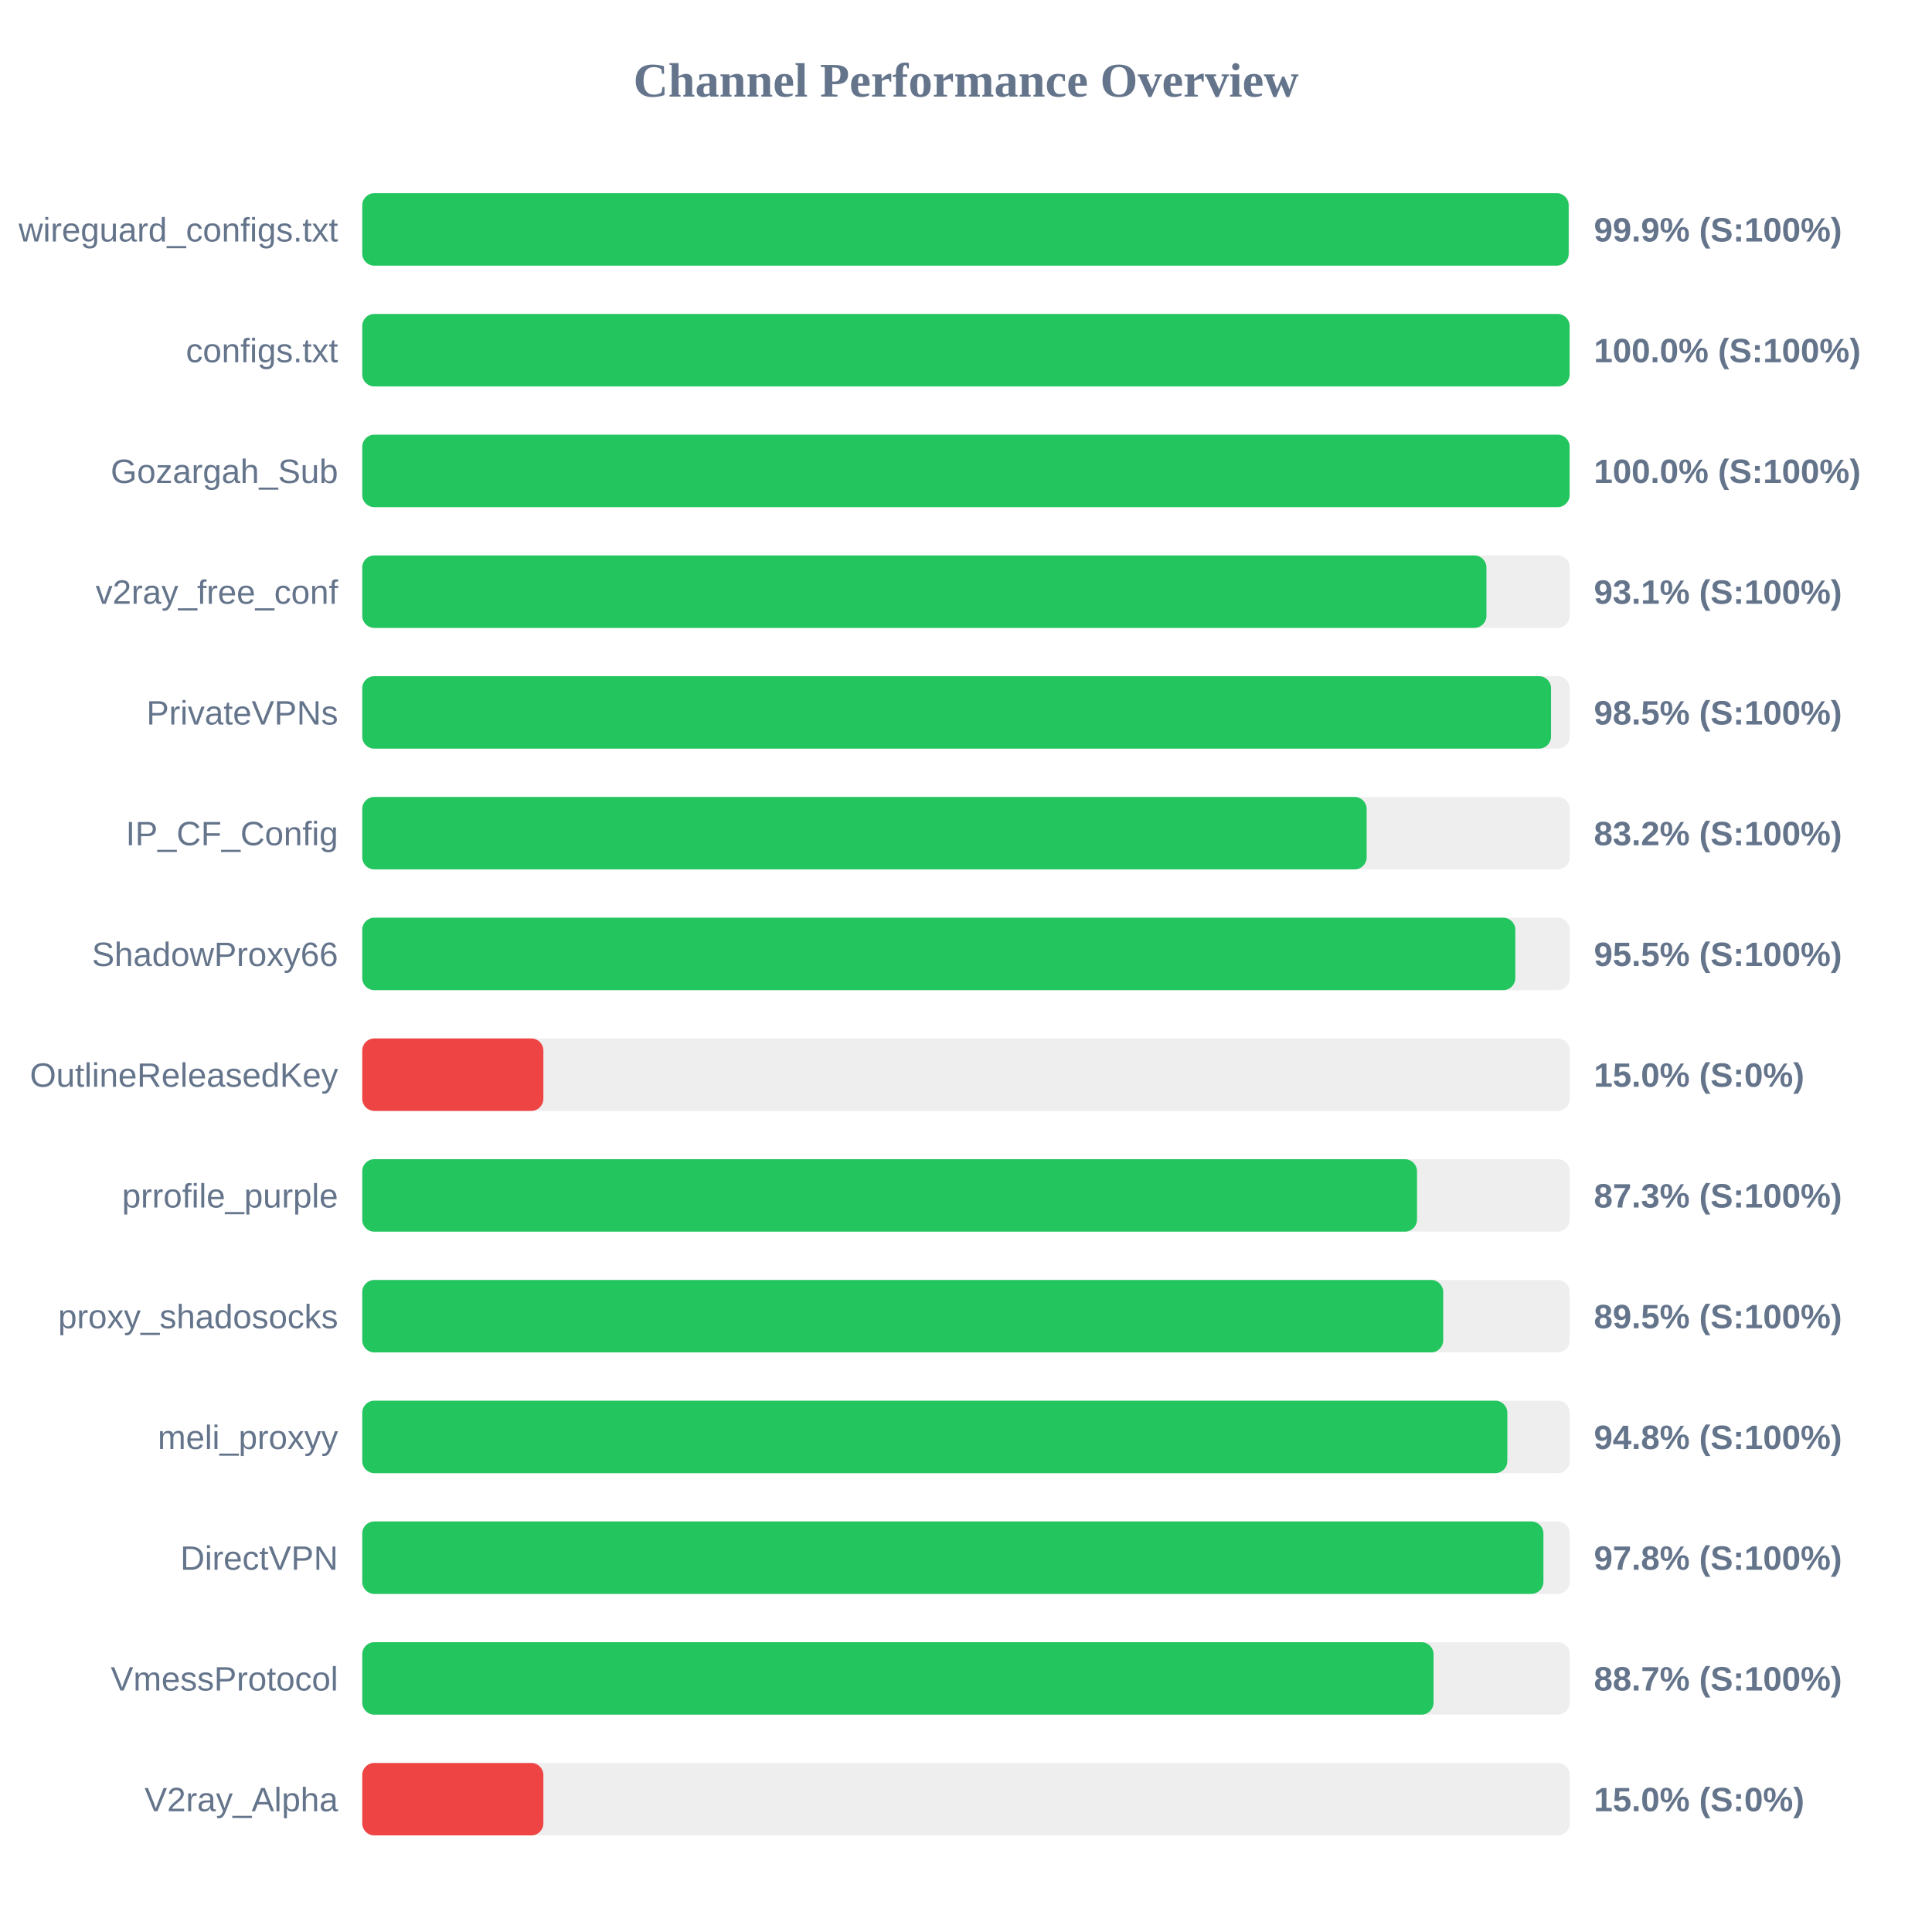
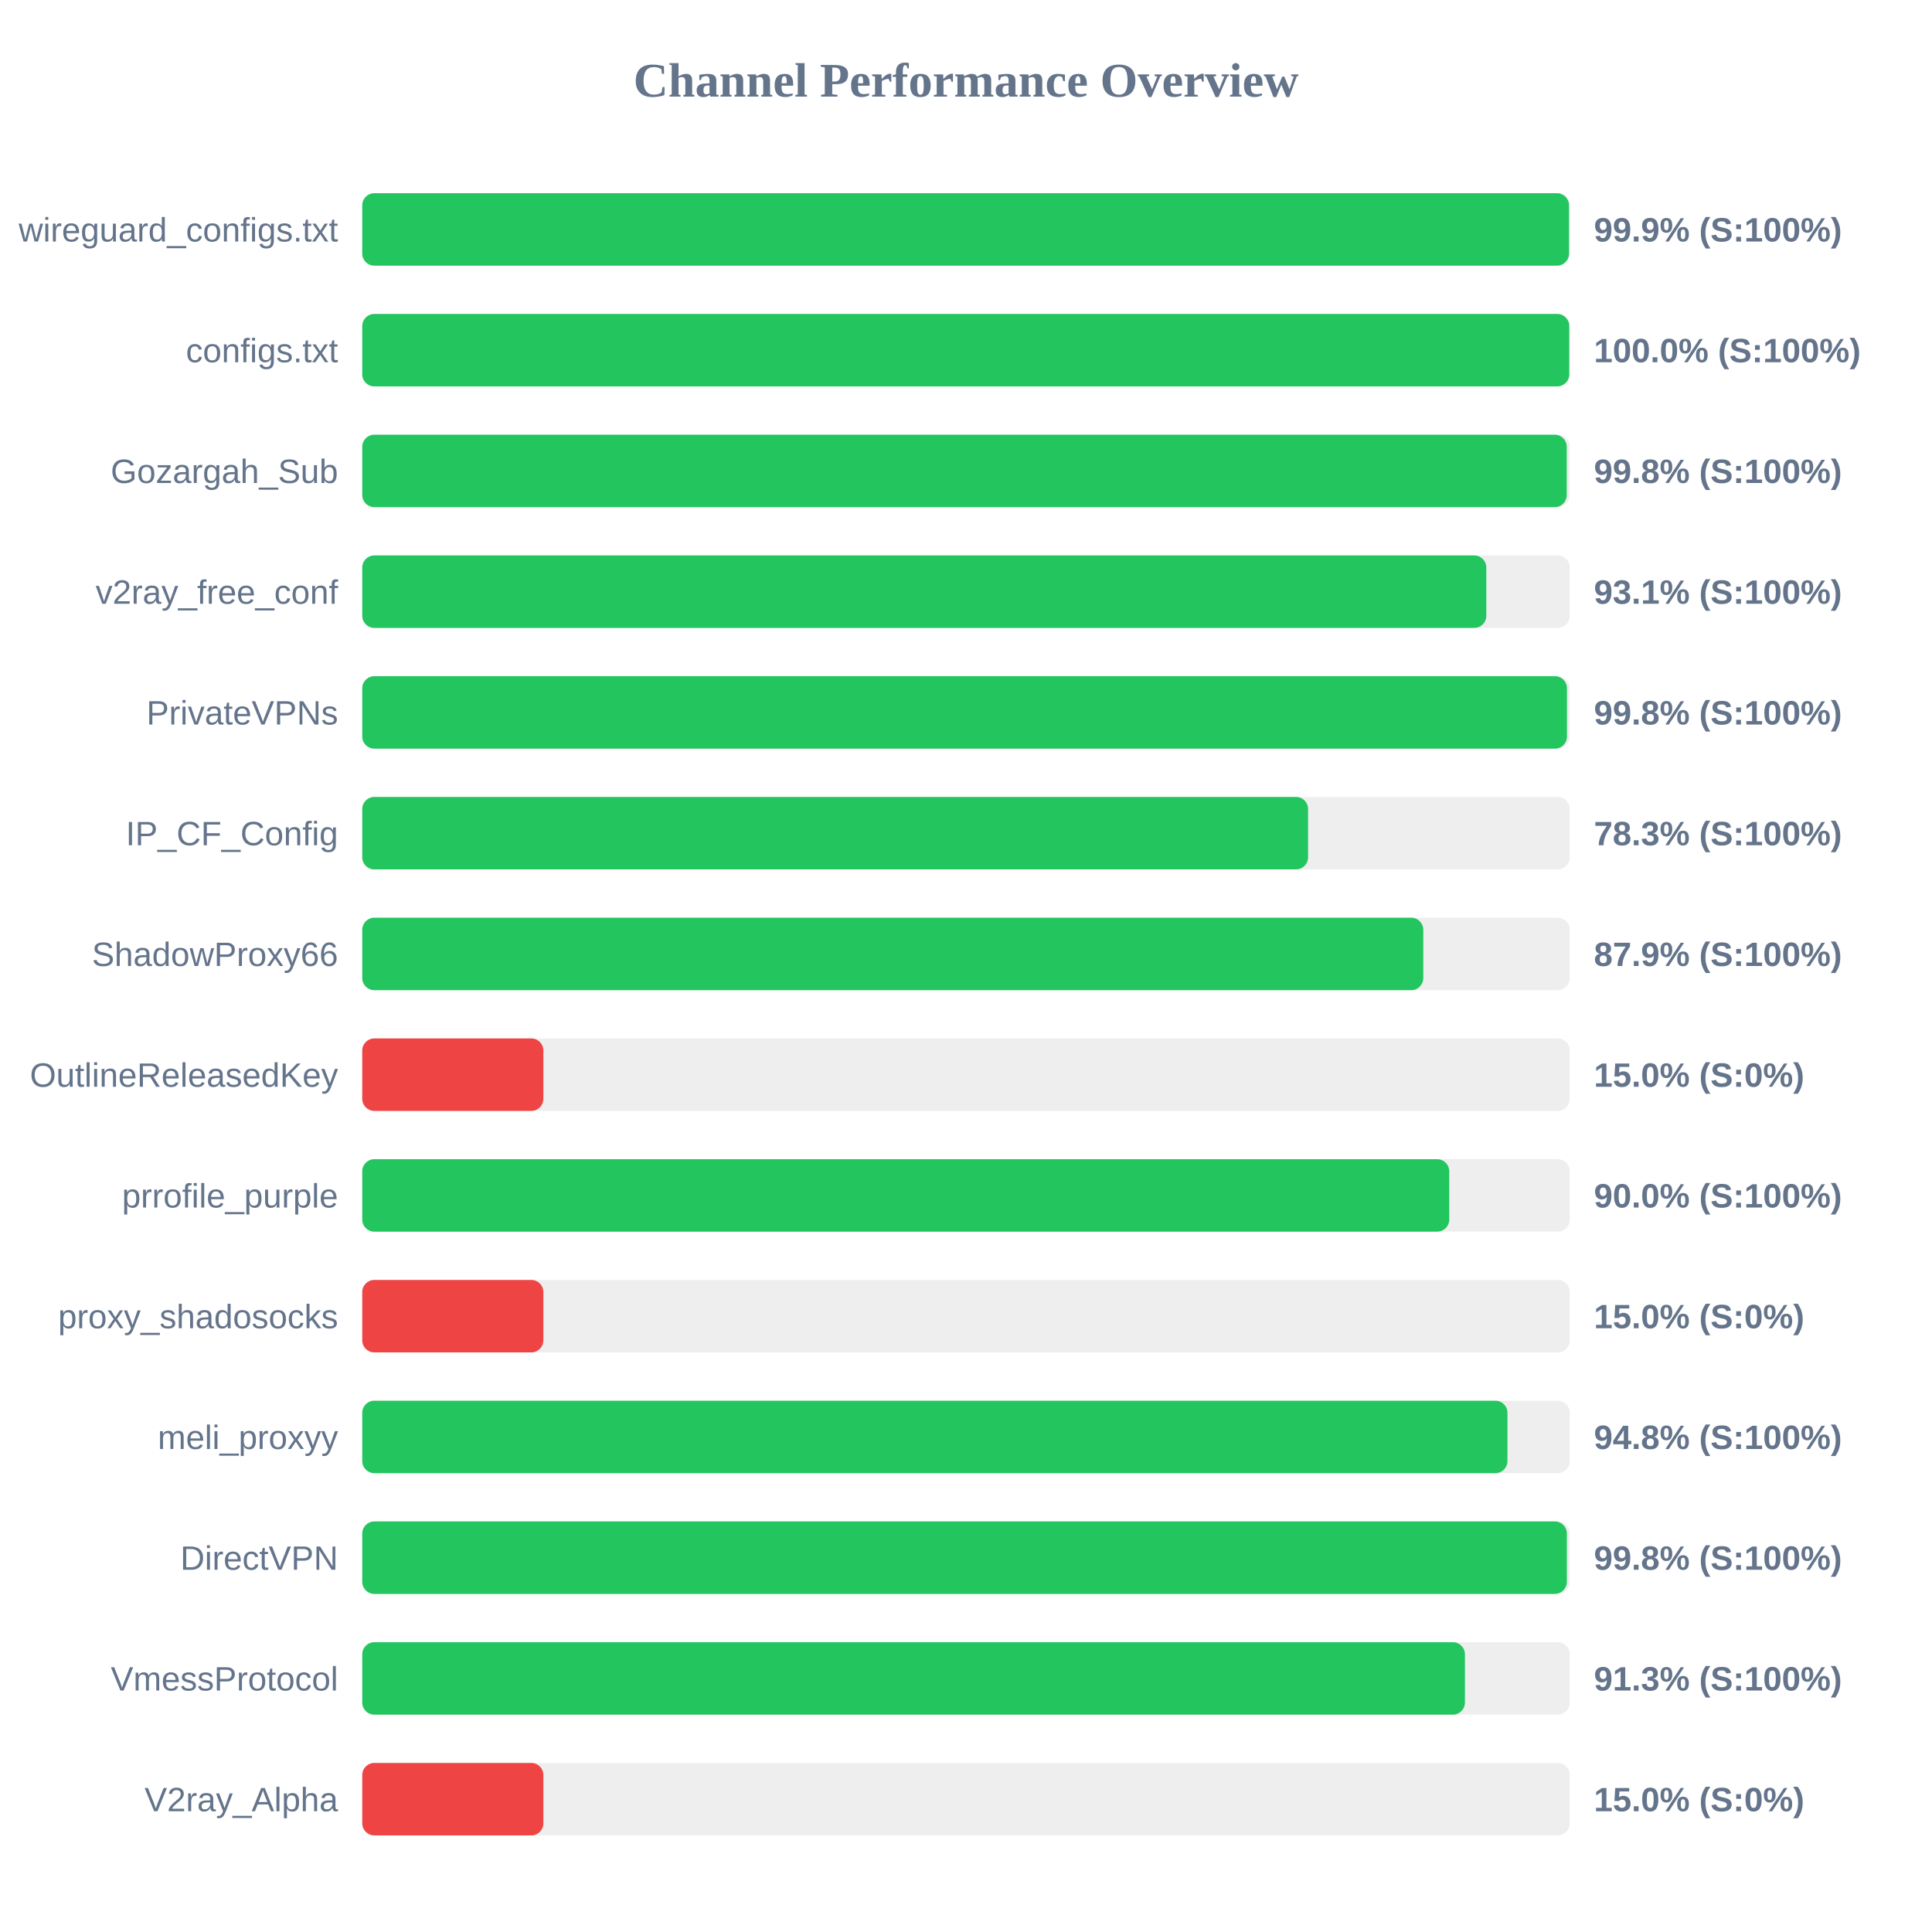
<svg xmlns="http://www.w3.org/2000/svg" width="800" height="800" version="1.1">
  <style>
        .row { font: 14px Arial; fill: #64748b; }
        .score { font: bold 14px Arial; fill: #64748b; }
    </style>
  <text x="400" y="40" text-anchor="middle" font-size="20px" font-weight="bold" fill="#64748b">Channel Performance Overview</text>
  <rect x="150" y="80" width="500" height="30" fill="#eee" rx="5" />
-   <rect x="150" y="80" width="499.55" height="30" fill="#22c55e" rx="5" />
+   <rect x="150" y="80" width="499.7" height="30" fill="#22c55e" rx="5" />
  <text x="140" y="100" text-anchor="end" class="row">wireguard_configs.txt</text>
  <text x="660" y="100" text-anchor="start" class="score">99.9% (S:100%)</text>
  <rect x="150" y="130" width="500" height="30" fill="#eee" rx="5" />
-   <rect x="150" y="130" width="499.95" height="30" fill="#22c55e" rx="5" />
+   <rect x="150" y="130" width="499.8" height="30" fill="#22c55e" rx="5" />
  <text x="140" y="150" text-anchor="end" class="row">configs.txt</text>
  <text x="660" y="150" text-anchor="start" class="score">100.0% (S:100%)</text>
  <rect x="150" y="180" width="500" height="30" fill="#eee" rx="5" />
-   <rect x="150" y="180" width="499.95" height="30" fill="#22c55e" rx="5" />
+   <rect x="150" y="180" width="498.75" height="30" fill="#22c55e" rx="5" />
  <text x="140" y="200" text-anchor="end" class="row">Gozargah_Sub</text>
-   <text x="660" y="200" text-anchor="start" class="score">100.0% (S:100%)</text>
+   <text x="660" y="200" text-anchor="start" class="score">99.8% (S:100%)</text>
  <rect x="150" y="230" width="500" height="30" fill="#eee" rx="5" />
-   <rect x="150" y="230" width="465.5" height="30" fill="#22c55e" rx="5" />
+   <rect x="150" y="230" width="465.45" height="30" fill="#22c55e" rx="5" />
  <text x="140" y="250" text-anchor="end" class="row">v2ray_free_conf</text>
  <text x="660" y="250" text-anchor="start" class="score">93.1% (S:100%)</text>
  <rect x="150" y="280" width="500" height="30" fill="#eee" rx="5" />
-   <rect x="150" y="280" width="492.25" height="30" fill="#22c55e" rx="5" />
+   <rect x="150" y="280" width="498.85" height="30" fill="#22c55e" rx="5" />
  <text x="140" y="300" text-anchor="end" class="row">PrivateVPNs</text>
-   <text x="660" y="300" text-anchor="start" class="score">98.5% (S:100%)</text>
+   <text x="660" y="300" text-anchor="start" class="score">99.8% (S:100%)</text>
  <rect x="150" y="330" width="500" height="30" fill="#eee" rx="5" />
-   <rect x="150" y="330" width="415.9" height="30" fill="#22c55e" rx="5" />
+   <rect x="150" y="330" width="391.65" height="30" fill="#22c55e" rx="5" />
  <text x="140" y="350" text-anchor="end" class="row">IP_CF_Config</text>
-   <text x="660" y="350" text-anchor="start" class="score">83.2% (S:100%)</text>
+   <text x="660" y="350" text-anchor="start" class="score">78.3% (S:100%)</text>
  <rect x="150" y="380" width="500" height="30" fill="#eee" rx="5" />
-   <rect x="150" y="380" width="477.45" height="30" fill="#22c55e" rx="5" />
+   <rect x="150" y="380" width="439.35" height="30" fill="#22c55e" rx="5" />
  <text x="140" y="400" text-anchor="end" class="row">ShadowProxy66</text>
-   <text x="660" y="400" text-anchor="start" class="score">95.5% (S:100%)</text>
+   <text x="660" y="400" text-anchor="start" class="score">87.9% (S:100%)</text>
  <rect x="150" y="430" width="500" height="30" fill="#eee" rx="5" />
  <rect x="150" y="430" width="75.0" height="30" fill="#ef4444" rx="5" />
  <text x="140" y="450" text-anchor="end" class="row">OutlineReleasedKey</text>
  <text x="660" y="450" text-anchor="start" class="score">15.0% (S:0%)</text>
  <rect x="150" y="480" width="500" height="30" fill="#eee" rx="5" />
-   <rect x="150" y="480" width="436.75" height="30" fill="#22c55e" rx="5" />
+   <rect x="150" y="480" width="450.1" height="30" fill="#22c55e" rx="5" />
  <text x="140" y="500" text-anchor="end" class="row">prrofile_purple</text>
-   <text x="660" y="500" text-anchor="start" class="score">87.3% (S:100%)</text>
+   <text x="660" y="500" text-anchor="start" class="score">90.0% (S:100%)</text>
  <rect x="150" y="530" width="500" height="30" fill="#eee" rx="5" />
-   <rect x="150" y="530" width="447.6" height="30" fill="#22c55e" rx="5" />
+   <rect x="150" y="530" width="75.0" height="30" fill="#ef4444" rx="5" />
  <text x="140" y="550" text-anchor="end" class="row">proxy_shadosocks</text>
-   <text x="660" y="550" text-anchor="start" class="score">89.5% (S:100%)</text>
+   <text x="660" y="550" text-anchor="start" class="score">15.0% (S:0%)</text>
  <rect x="150" y="580" width="500" height="30" fill="#eee" rx="5" />
-   <rect x="150" y="580" width="474.15" height="30" fill="#22c55e" rx="5" />
+   <rect x="150" y="580" width="474.2" height="30" fill="#22c55e" rx="5" />
  <text x="140" y="600" text-anchor="end" class="row">meli_proxyy</text>
  <text x="660" y="600" text-anchor="start" class="score">94.8% (S:100%)</text>
  <rect x="150" y="630" width="500" height="30" fill="#eee" rx="5" />
-   <rect x="150" y="630" width="489.1" height="30" fill="#22c55e" rx="5" />
+   <rect x="150" y="630" width="498.8" height="30" fill="#22c55e" rx="5" />
  <text x="140" y="650" text-anchor="end" class="row">DirectVPN</text>
-   <text x="660" y="650" text-anchor="start" class="score">97.8% (S:100%)</text>
+   <text x="660" y="650" text-anchor="start" class="score">99.8% (S:100%)</text>
  <rect x="150" y="680" width="500" height="30" fill="#eee" rx="5" />
-   <rect x="150" y="680" width="443.6" height="30" fill="#22c55e" rx="5" />
+   <rect x="150" y="680" width="456.6" height="30" fill="#22c55e" rx="5" />
  <text x="140" y="700" text-anchor="end" class="row">VmessProtocol</text>
-   <text x="660" y="700" text-anchor="start" class="score">88.7% (S:100%)</text>
+   <text x="660" y="700" text-anchor="start" class="score">91.3% (S:100%)</text>
  <rect x="150" y="730" width="500" height="30" fill="#eee" rx="5" />
  <rect x="150" y="730" width="75.0" height="30" fill="#ef4444" rx="5" />
  <text x="140" y="750" text-anchor="end" class="row">V2ray_Alpha</text>
  <text x="660" y="750" text-anchor="start" class="score">15.0% (S:0%)</text>
</svg>
